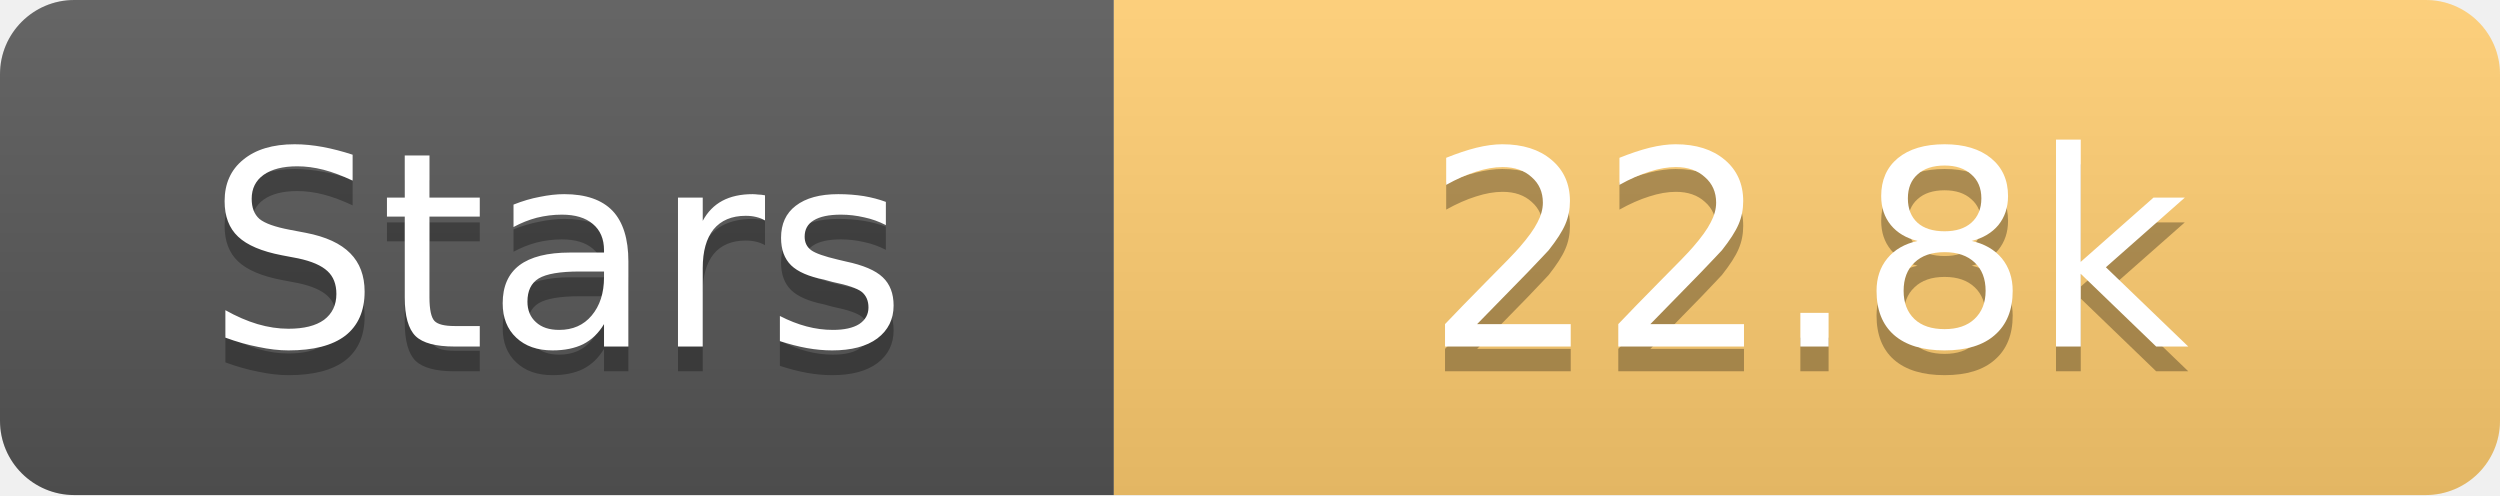
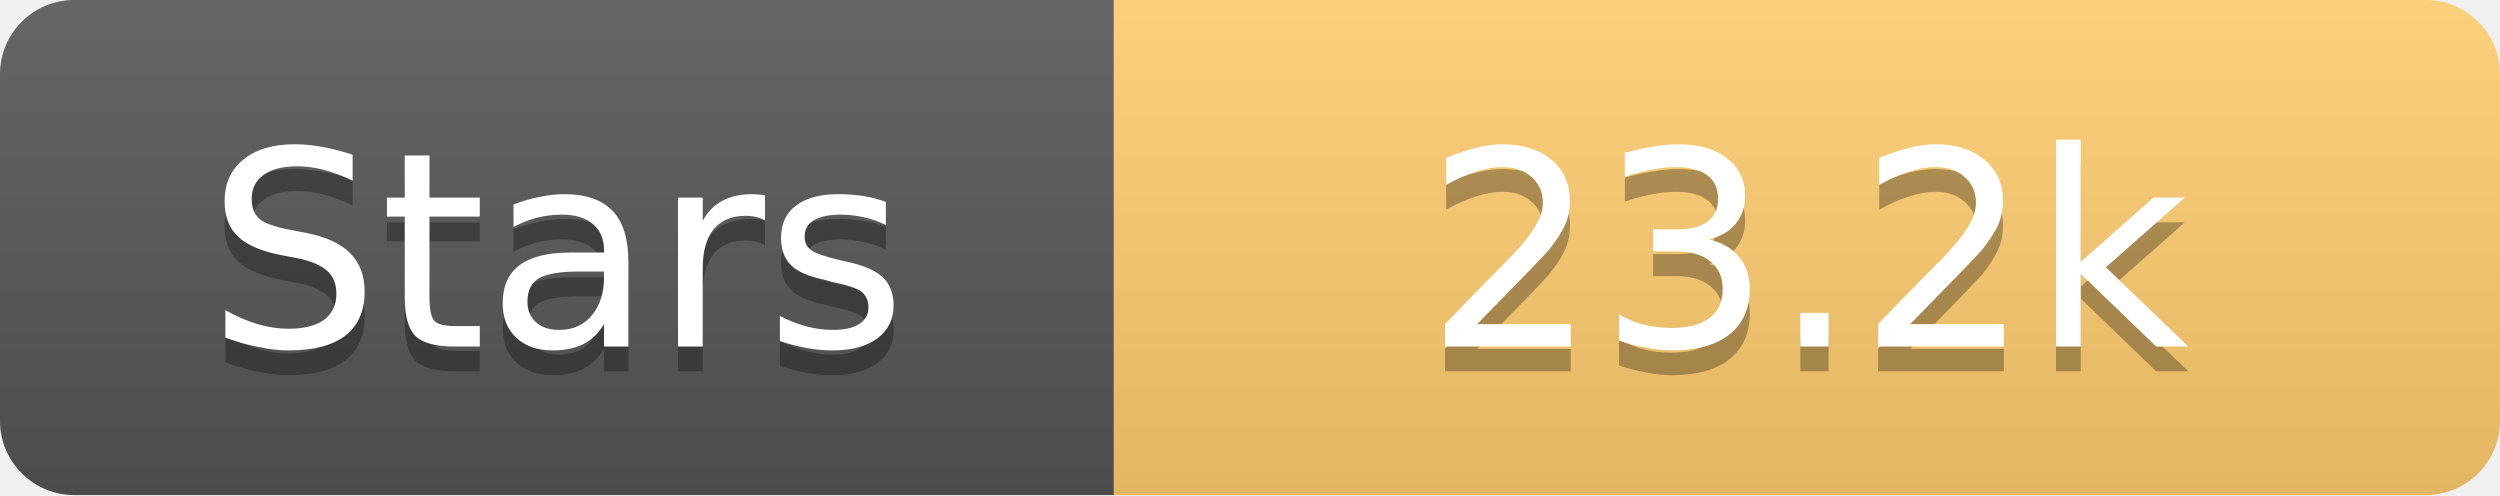
<svg xmlns="http://www.w3.org/2000/svg" width="101" height="20">
  <linearGradient id="s" x2="0" y2="100%">
    <stop offset="0" stop-color="#fff" stop-opacity=".1" />
    <stop offset="1" stop-opacity=".1" />
  </linearGradient>
  <clipPath id="r">
    <rect width="101" height="20" rx="3" fill="#fff" />
  </clipPath>
  <g clip-path="url(#r)">
    <rect width="45" height="20" fill="#555" />
    <rect x="45" width="56" height="20" fill="#fdcb6e" />
    <rect width="101" height="20" fill="url(#s)" />
  </g>
  <g fill="#fff" text-anchor="middle" font-family="Verdana,Geneva,DejaVu Sans,sans-serif" text-rendering="geometricPrecision" font-size="11">
    <text x="22.5" y="15" fill="#010101" fill-opacity=".3">Stars</text>
    <text x="22.5" y="14">Stars</text>
-     <text x="73.0" y="15" fill="#010101" fill-opacity=".3">22.8k</text>
-     <text x="73.0" y="14">22.8k</text>
+     <text x="73.0" y="15" fill="#010101" fill-opacity=".3">23.2k</text>
+     <text x="73.0" y="14">23.2k</text>
  </g>
</svg>
